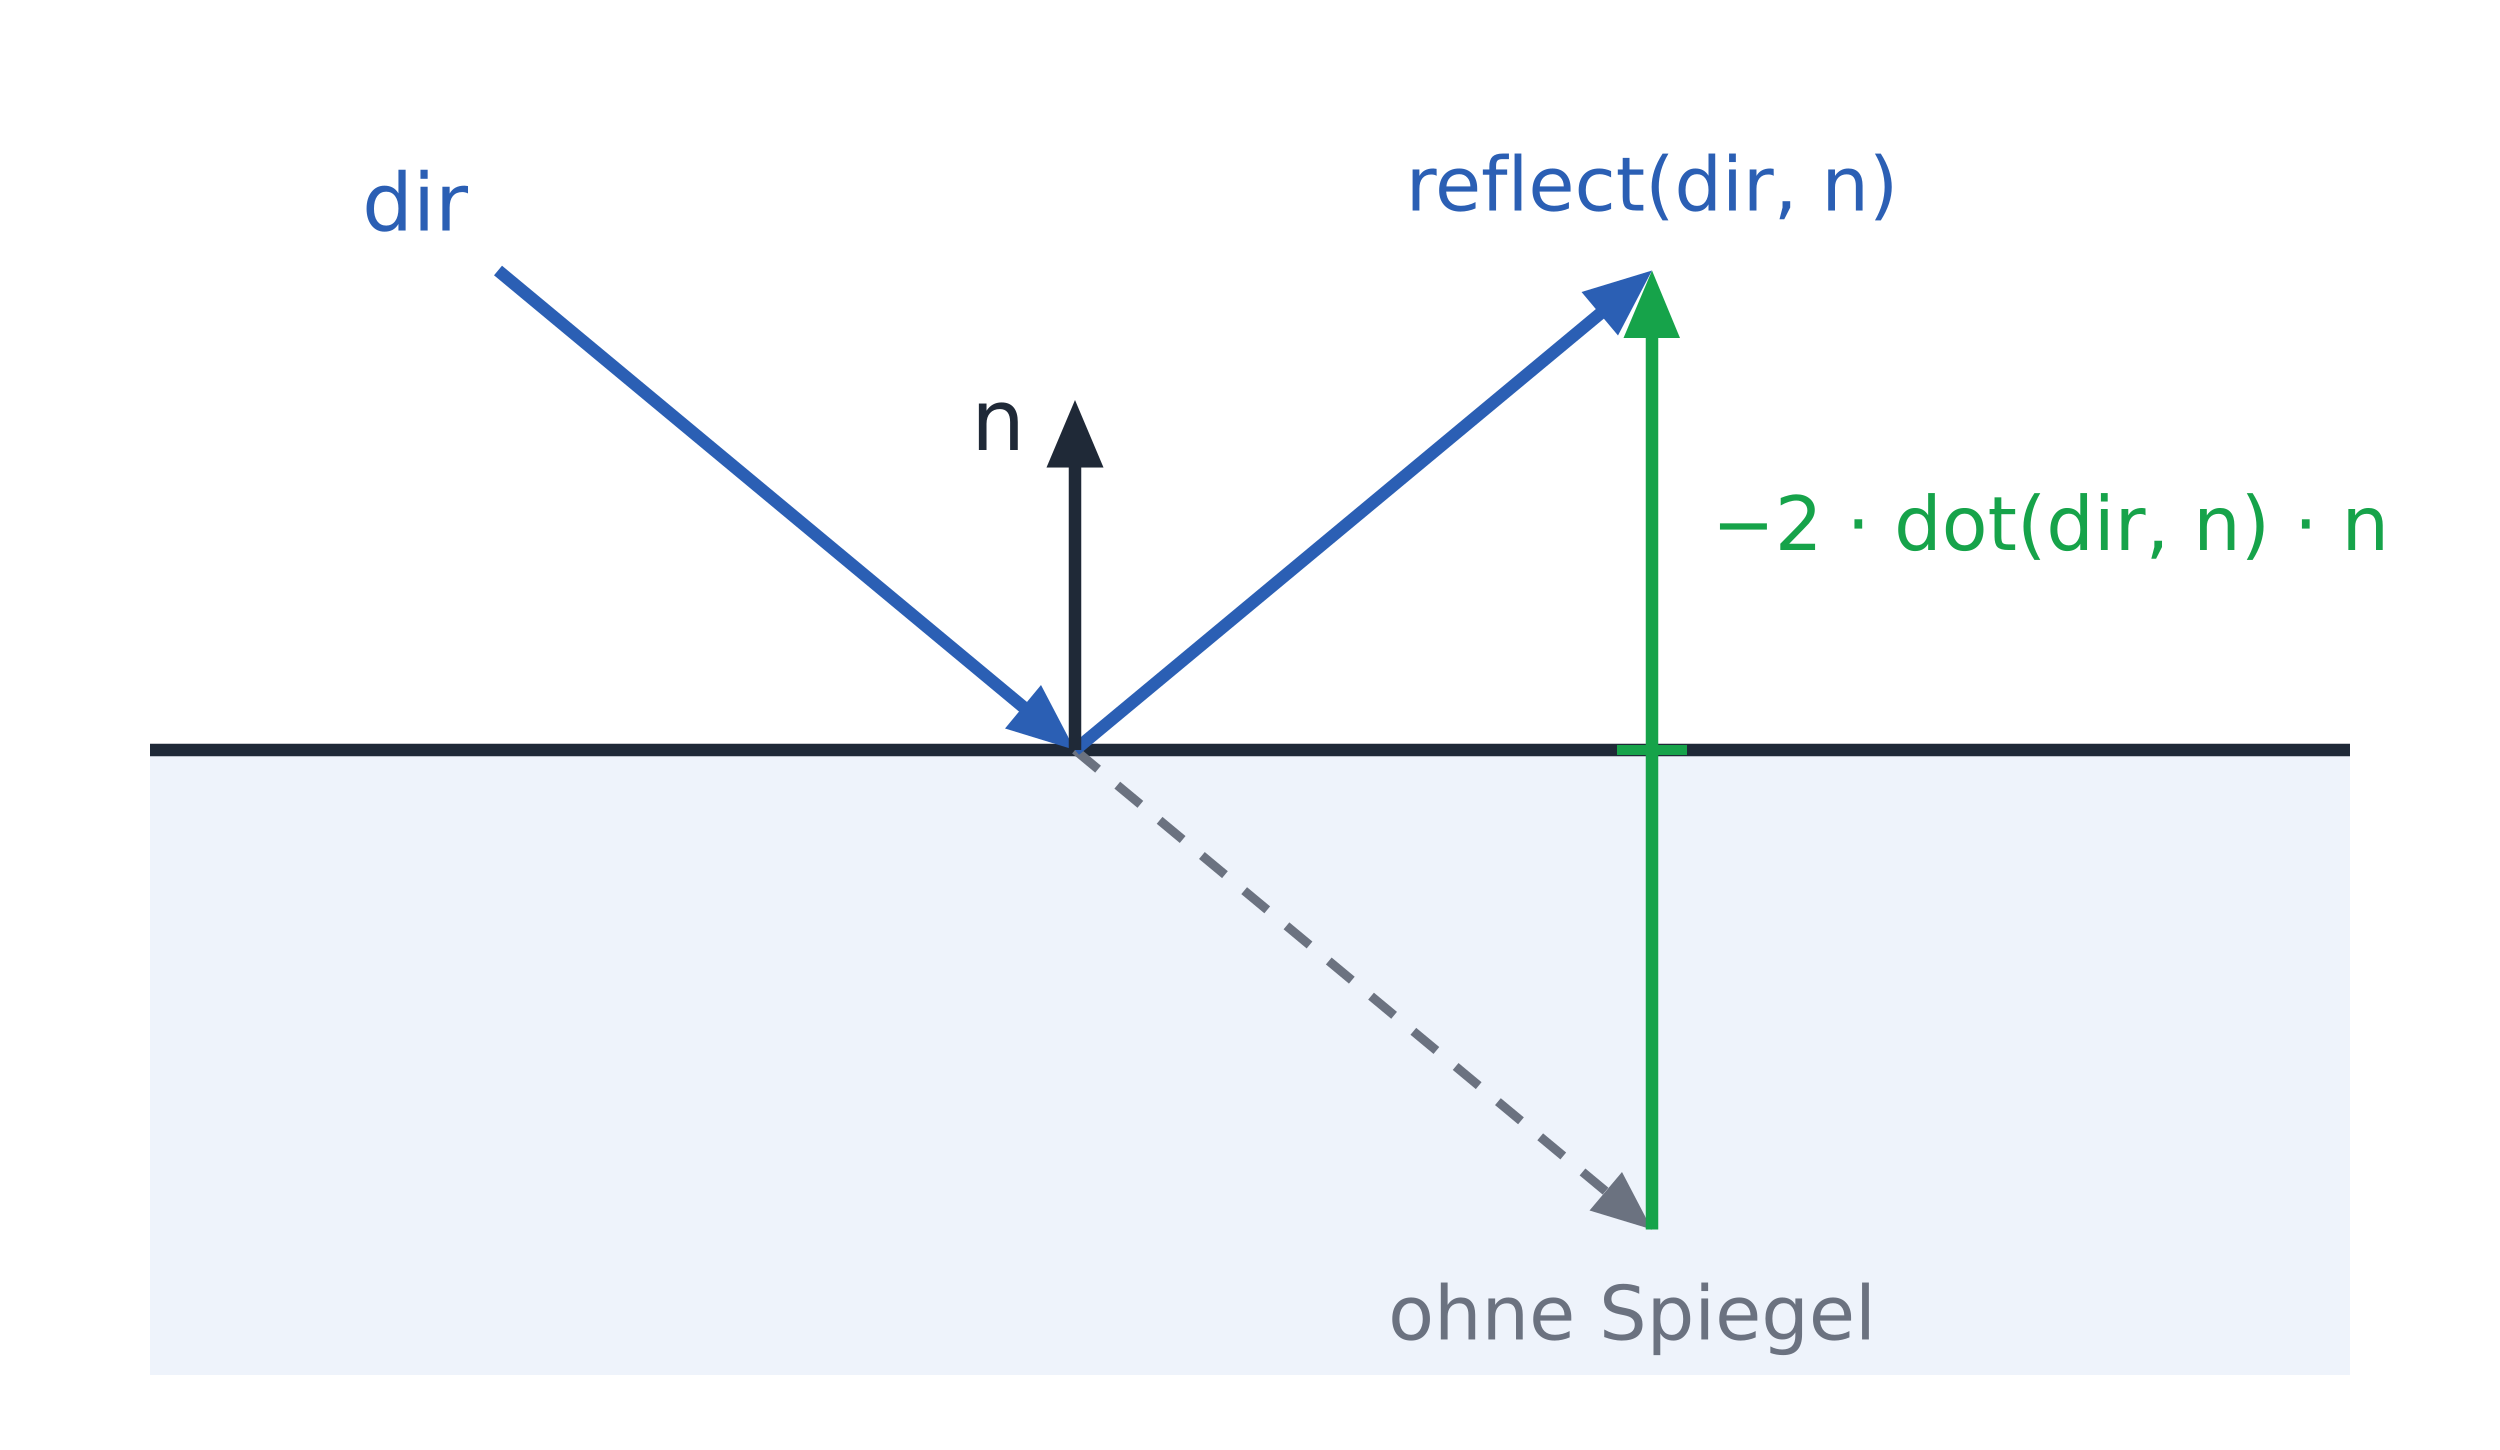
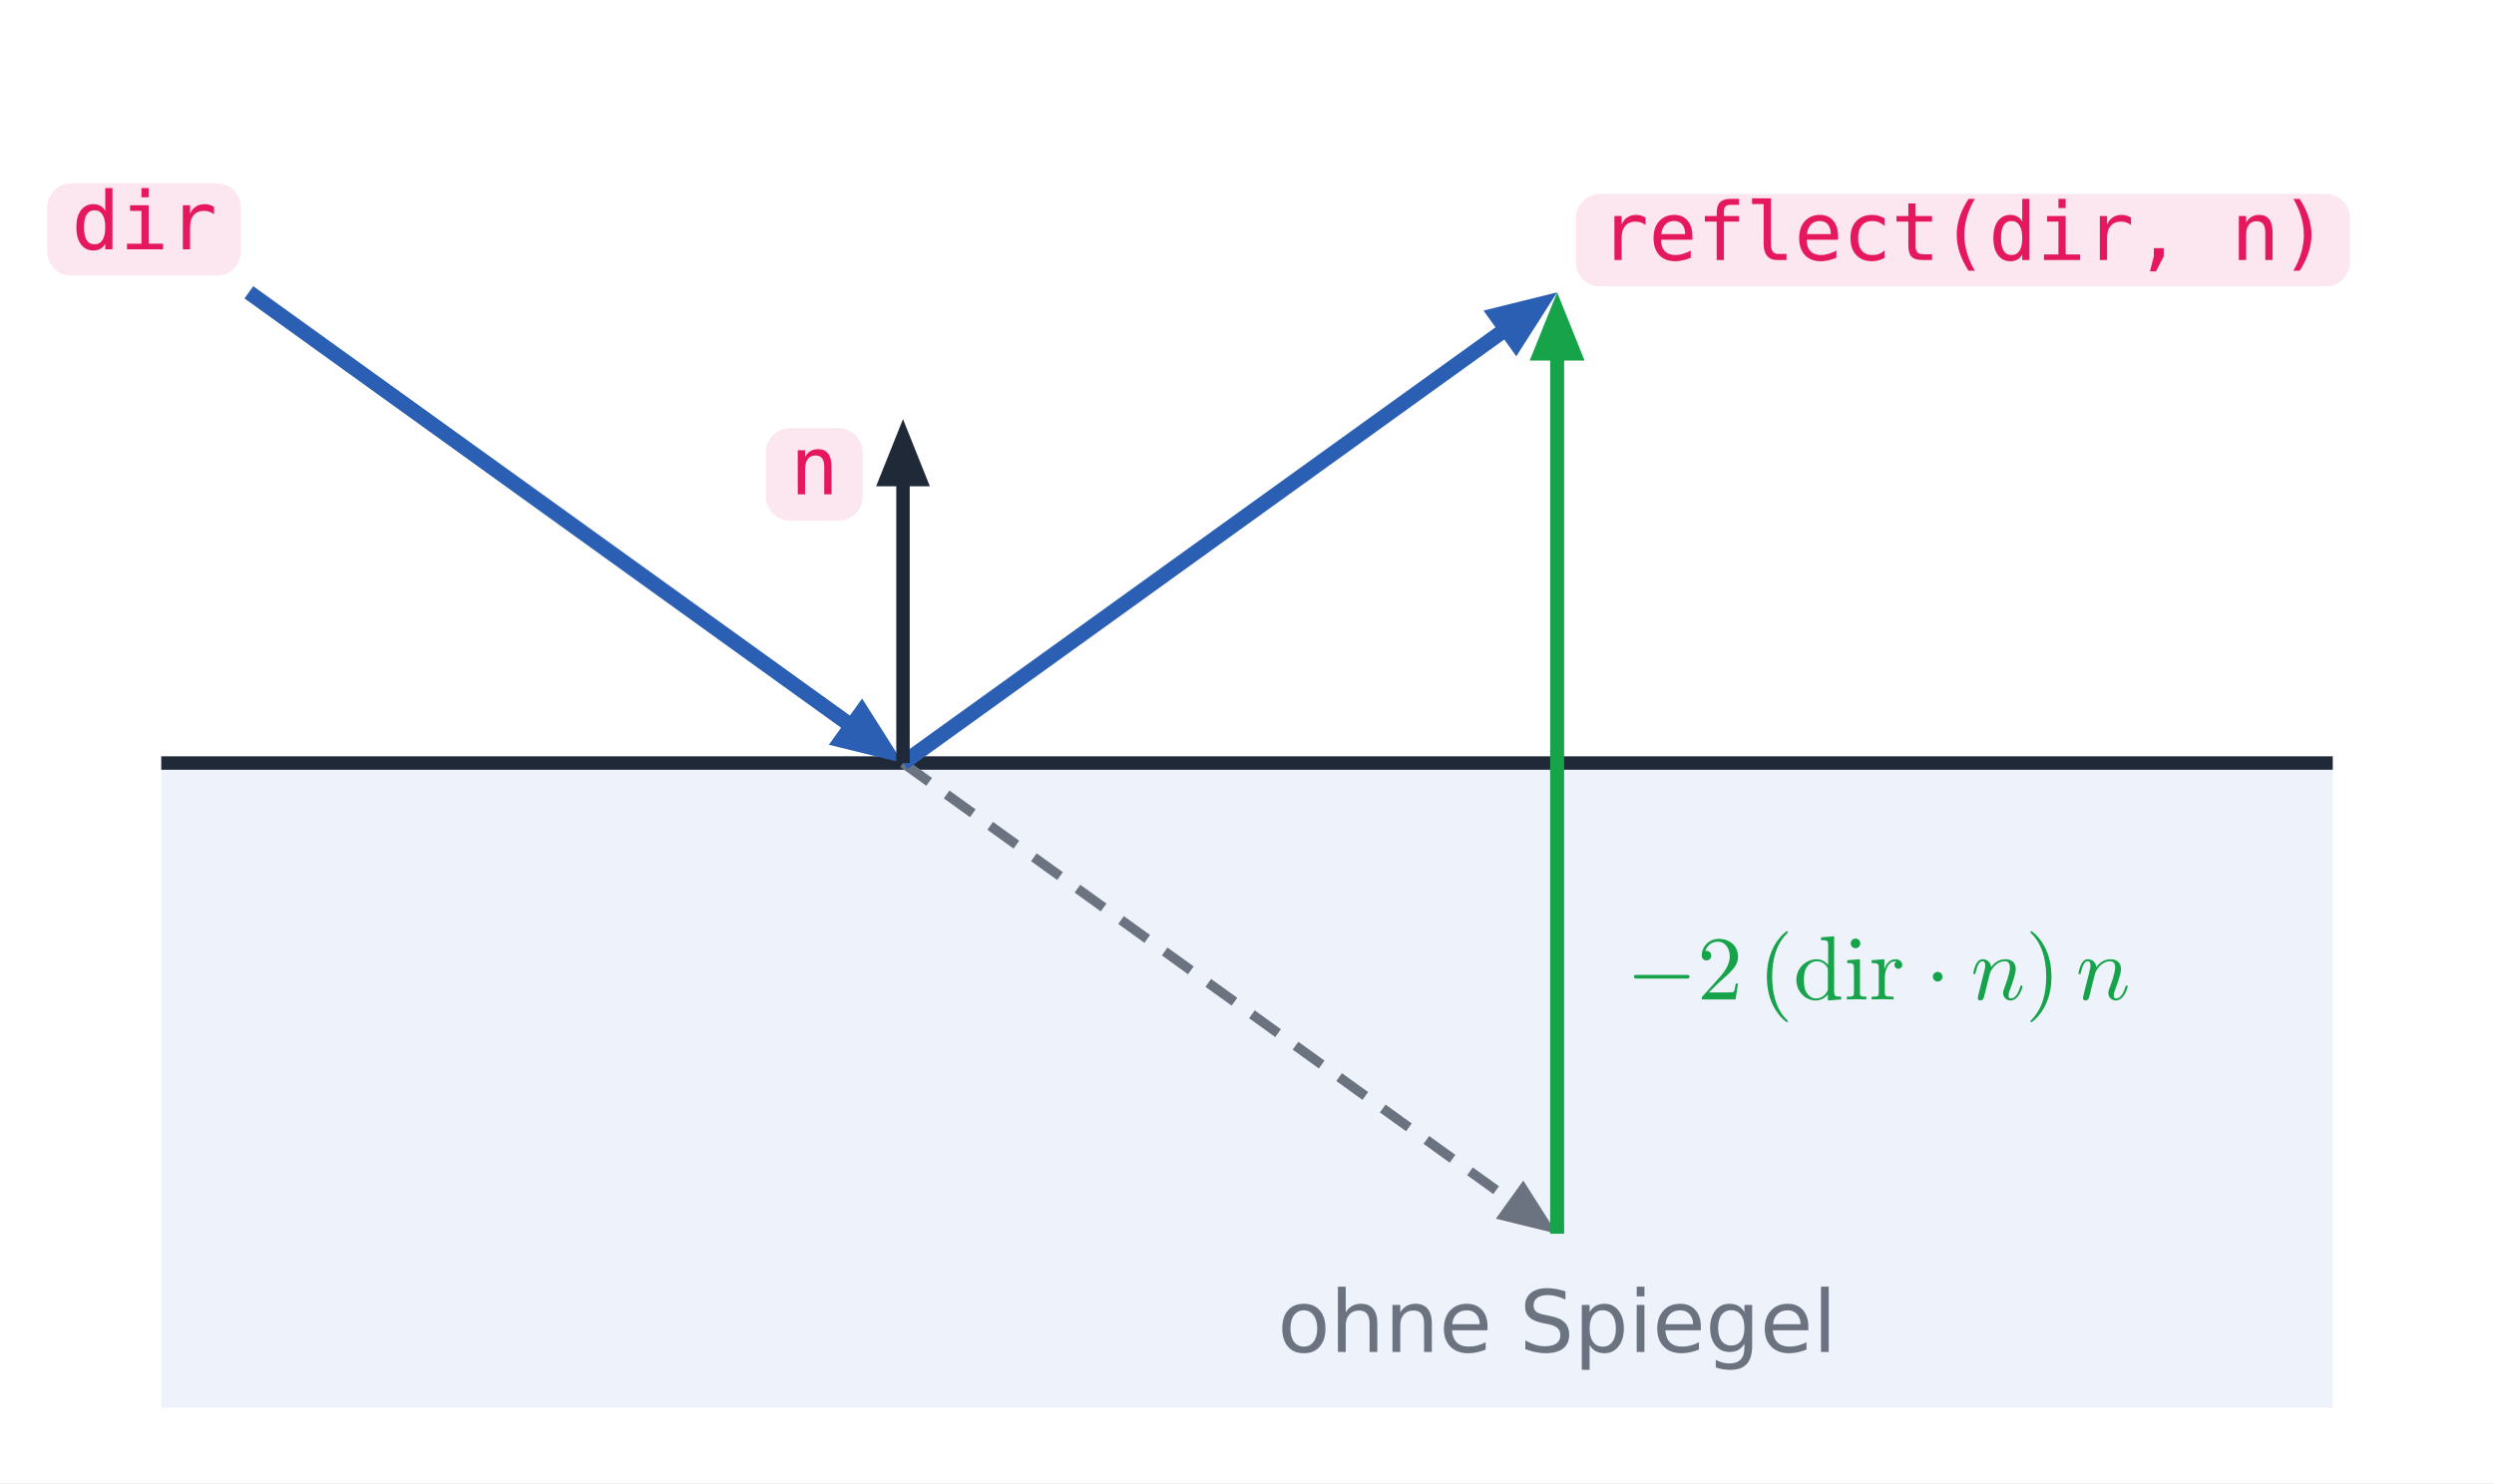
- <svg xmlns="http://www.w3.org/2000/svg" viewBox="0 0 500 290" width="500" height="290" font-family="IBM Plex Sans, DejaVu Sans, sans-serif">
-   <rect width="500" height="290" fill="#ffffff" />
-   <rect x="30.0" y="150.0" width="440.0" height="125.0" fill="#eef3fb" />
-   <line x1="30.0" y1="150.0" x2="470.0" y2="150.0" stroke="#1f2937" stroke-width="2.5" />
-   <line x1="215.0" y1="150.0" x2="323.0" y2="239.8" stroke="#6b7280" stroke-width="1.8" stroke-dasharray="6 5" />
-   <polygon points="330.4,245.9 317.9,242.1 324.4,234.4" fill="#6b7280" />
-   <text x="326.4" y="267.9" font-size="15" fill="#6b7280" text-anchor="middle">ohne Spiegel</text>
-   <line x1="330.4" y1="245.9" x2="330.4" y2="64.9" stroke="#16a34a" stroke-width="2.5" />
-   <polygon points="330.4,54.1 336.0,67.6 324.7,67.6" fill="#16a34a" />
-   <line x1="323.4" y1="150.0" x2="337.4" y2="150.0" stroke="#16a34a" stroke-width="2" />
-   <text x="342.4" y="110.0" font-size="15" fill="#16a34a" text-anchor="start" font-family="0xProto Nerd Font Mono, DejaVu Sans Mono, monospace">−2 · dot(dir, n) · n</text>
-   <line x1="99.6" y1="54.1" x2="206.7" y2="143.1" stroke="#2b5fb4" stroke-width="2.5" />
-   <polygon points="215.0,150.0 201.0,145.7 208.2,137.0" fill="#2b5fb4" />
-   <text x="93.6" y="46.1" font-size="16" fill="#2b5fb4" text-anchor="end" font-family="0xProto Nerd Font Mono, DejaVu Sans Mono, monospace">dir</text>
-   <line x1="215.0" y1="150.0" x2="322.1" y2="61.0" stroke="#2b5fb4" stroke-width="2.5" />
-   <polygon points="330.4,54.1 323.6,67.1 316.3,58.4" fill="#2b5fb4" />
-   <text x="330.4" y="42.1" font-size="15" fill="#2b5fb4" text-anchor="middle" font-family="0xProto Nerd Font Mono, DejaVu Sans Mono, monospace">reflect(dir, n)</text>
-   <line x1="215.0" y1="150.0" x2="215.0" y2="90.8" stroke="#1f2937" stroke-width="2.5" />
-   <polygon points="215.0,80.0 220.7,93.5 209.3,93.5" fill="#1f2937" />
-   <text x="205.0" y="90.0" font-size="17" fill="#1f2937" text-anchor="end" font-family="0xProto Nerd Font Mono, DejaVu Sans Mono, monospace">n</text>
+ <svg xmlns="http://www.w3.org/2000/svg" xmlns:xlink="http://www.w3.org/1999/xlink" viewBox="0 0 464 276" width="464" height="276" font-family="IBM Plex Sans, DejaVu Sans, sans-serif">
+   <rect width="464" height="276" fill="#ffffff" />
+   <rect x="30.0" y="142.0" width="404.0" height="120.0" fill="#eef3fb" />
+   <line x1="30.0" y1="142.0" x2="434.0" y2="142.0" stroke="#1f2937" stroke-width="2.5" />
+   <line x1="46.3" y1="54.4" x2="160.5" y2="136.6" stroke="#2b5fb4" stroke-width="2.8" />
+   <polygon points="168.0,142.0 160.4,130.0 154.2,138.6" fill="#2b5fb4" />
+   <rect x="8.8" y="34.1" width="36.0" height="17.2" rx="4.5" fill="#f384af" fill-opacity="0.2" />
+   <text x="13.3" y="46.4" font-size="15" fill="#e5185d" font-family="'0xProto Nerd Font Mono', 'DejaVu Sans Mono', monospace">dir</text>
+   <line x1="168.0" y1="142.0" x2="283.5" y2="225.2" stroke="#6b7280" stroke-width="1.8" stroke-dasharray="6 4" />
+   <polygon points="289.7,229.6 283.4,219.7 278.3,226.8" fill="#6b7280" />
+   <text x="289.7" y="251.6" font-size="16" fill="#6b7280" text-anchor="middle" xml:space="preserve">ohne Spiegel</text>
+   <line x1="168.0" y1="142.0" x2="282.3" y2="59.7" stroke="#2b5fb4" stroke-width="2.8" />
+   <polygon points="289.7,54.4 276.0,57.8 282.1,66.3" fill="#2b5fb4" />
+   <rect x="293.2" y="36.1" width="144.0" height="17.2" rx="4.5" fill="#f384af" fill-opacity="0.2" />
+   <text x="297.7" y="48.4" font-size="15" fill="#e5185d" font-family="'0xProto Nerd Font Mono', 'DejaVu Sans Mono', monospace">reflect(dir, n)</text>
+   <line x1="289.7" y1="229.6" x2="289.7" y2="63.3" stroke="#16a34a" stroke-width="2.6" />
+   <polygon points="289.7,54.4 284.6,67.1 294.8,67.1" fill="#16a34a" />
+   <g transform="translate(301.73 186.00) scale(1.7) translate(0.5 0)" fill="#16a34a" stroke="none">
+     <defs>
+       <path id="m10-g1-110" d="M.877-.588C.847-.438 .787-.209 .787-.159C.787 .02 .927 .11 1.076 .11C1.196 .11 1.375 .03 1.445-.169C1.455-.189 1.574-.658 1.634-.907L1.853-1.803C1.913-2.022 1.973-2.242 2.022-2.471C2.062-2.64 2.142-2.929 2.152-2.969C2.301-3.278 2.829-4.184 3.776-4.184C4.224-4.184 4.314-3.816 4.314-3.487C4.314-2.869 3.826-1.594 3.666-1.166C3.577-.936 3.567-.817 3.567-.707C3.567-.239 3.915 .11 4.384 .11C5.32 .11 5.689-1.345 5.689-1.425C5.689-1.524 5.599-1.524 5.569-1.524C5.469-1.524 5.469-1.494 5.42-1.345C5.22-.667 4.892-.11 4.403-.11C4.234-.11 4.164-.209 4.164-.438C4.164-.687 4.254-.927 4.344-1.146C4.533-1.674 4.951-2.77 4.951-3.337C4.951-4.005 4.523-4.403 3.806-4.403C2.909-4.403 2.421-3.766 2.252-3.537C2.202-4.095 1.793-4.403 1.335-4.403S.687-4.015 .588-3.836C.428-3.497 .289-2.909 .289-2.869C.289-2.77 .389-2.77 .408-2.77C.508-2.77 .518-2.78 .578-2.999C.747-3.706 .946-4.184 1.305-4.184C1.504-4.184 1.614-4.055 1.614-3.726C1.614-3.517 1.584-3.407 1.455-2.889L.877-.588Z" />
+       <path id="m10-g2-40" d="M3.298 2.391C3.298 2.361 3.298 2.341 3.128 2.172C1.883 .917 1.564-.966 1.564-2.491C1.564-4.224 1.943-5.958 3.168-7.203C3.298-7.323 3.298-7.342 3.298-7.372C3.298-7.442 3.258-7.472 3.198-7.472C3.098-7.472 2.202-6.795 1.614-5.529C1.106-4.433 .986-3.328 .986-2.491C.986-1.714 1.096-.508 1.644 .618C2.242 1.843 3.098 2.491 3.198 2.491C3.258 2.491 3.298 2.461 3.298 2.391Z" />
+       <path id="m10-g2-41" d="M2.879-2.491C2.879-3.268 2.77-4.473 2.222-5.599C1.624-6.824 .767-7.472 .667-7.472C.608-7.472 .568-7.432 .568-7.372C.568-7.342 .568-7.323 .757-7.143C1.733-6.157 2.301-4.573 2.301-2.491C2.301-.787 1.933 .966 .697 2.222C.568 2.341 .568 2.361 .568 2.391C.568 2.451 .608 2.491 .667 2.491C.767 2.491 1.664 1.813 2.252 .548C2.76-.548 2.879-1.654 2.879-2.491Z" />
+       <path id="m10-g2-50" d="M1.265-.767L2.321-1.793C3.875-3.168 4.473-3.706 4.473-4.702C4.473-5.838 3.577-6.635 2.361-6.635C1.235-6.635 .498-5.719 .498-4.832C.498-4.274 .996-4.274 1.026-4.274C1.196-4.274 1.544-4.394 1.544-4.802C1.544-5.061 1.365-5.32 1.016-5.32C.936-5.32 .917-5.32 .887-5.31C1.116-5.958 1.654-6.326 2.232-6.326C3.138-6.326 3.567-5.519 3.567-4.702C3.567-3.905 3.068-3.118 2.521-2.501L.608-.369C.498-.259 .498-.239 .498 0H4.194L4.473-1.733H4.224C4.174-1.435 4.105-.996 4.005-.847C3.935-.767 3.278-.767 3.059-.767H1.265Z" />
+       <path id="m10-g2-100" d="M3.786-.548V.11L5.25 0V-.309C4.553-.309 4.473-.379 4.473-.867V-6.914L3.039-6.804V-6.496C3.736-6.496 3.816-6.426 3.816-5.938V-3.786C3.527-4.144 3.098-4.403 2.56-4.403C1.385-4.403 .339-3.427 .339-2.142C.339-.877 1.315 .11 2.451 .11C3.088 .11 3.537-.229 3.786-.548ZM3.786-3.218V-1.176C3.786-.996 3.786-.976 3.676-.807C3.377-.329 2.929-.11 2.501-.11C2.052-.11 1.694-.369 1.455-.747C1.196-1.156 1.166-1.724 1.166-2.132C1.166-2.501 1.186-3.098 1.474-3.547C1.684-3.856 2.062-4.184 2.6-4.184C2.949-4.184 3.367-4.035 3.676-3.587C3.786-3.417 3.786-3.397 3.786-3.218Z" />
+       <path id="m10-g2-105" d="M1.763-4.403L.369-4.294V-3.985C1.016-3.985 1.106-3.925 1.106-3.437V-.757C1.106-.309 .996-.309 .329-.309V0C.648-.01 1.186-.03 1.425-.03C1.773-.03 2.122-.01 2.461 0V-.309C1.803-.309 1.763-.359 1.763-.747V-4.403ZM1.803-6.137C1.803-6.456 1.554-6.665 1.275-6.665C.966-6.665 .747-6.396 .747-6.137C.747-5.868 .966-5.609 1.275-5.609C1.554-5.609 1.803-5.818 1.803-6.137Z" />
+       <path id="m10-g2-114" d="M1.664-3.308V-4.403L.279-4.294V-3.985C.976-3.985 1.056-3.915 1.056-3.427V-.757C1.056-.309 .946-.309 .279-.309V0C.667-.01 1.136-.03 1.415-.03C1.813-.03 2.281-.03 2.68 0V-.309H2.471C1.733-.309 1.714-.418 1.714-.777V-2.311C1.714-3.298 2.132-4.184 2.889-4.184C2.959-4.184 2.979-4.184 2.999-4.174C2.969-4.164 2.77-4.045 2.77-3.786C2.77-3.507 2.979-3.357 3.198-3.357C3.377-3.357 3.626-3.477 3.626-3.796S3.318-4.403 2.889-4.403C2.162-4.403 1.803-3.736 1.664-3.308Z" />
+       <path id="m10-g0-0" d="M6.565-2.291C6.735-2.291 6.914-2.291 6.914-2.491S6.735-2.69 6.565-2.69H1.176C1.006-2.69 .827-2.69 .827-2.491S1.006-2.291 1.176-2.291H6.565Z" />
+       <path id="m10-g0-1" d="M1.913-2.491C1.913-2.78 1.674-3.019 1.385-3.019S.857-2.78 .857-2.491S1.096-1.963 1.385-1.963S1.913-2.202 1.913-2.491Z" />
+     </defs>
+     <g id="m10-page1">
+       <use x="0" y="0" xlink:href="#m10-g0-0" />
+       <use x="7.749" y="0" xlink:href="#m10-g2-50" />
+       <use x="14.39" y="0" xlink:href="#m10-g2-40" />
+       <use x="18.265" y="0" xlink:href="#m10-g2-100" />
+       <use x="23.8" y="0" xlink:href="#m10-g2-105" />
+       <use x="26.567" y="0" xlink:href="#m10-g2-114" />
+       <use x="32.683" y="0" xlink:href="#m10-g0-1" />
+       <use x="37.664" y="0" xlink:href="#m10-g1-110" />
+       <use x="43.644" y="0" xlink:href="#m10-g2-41" />
+       <use x="49.179" y="0" xlink:href="#m10-g1-110" />
+     </g>
+   </g>
+   <line x1="168.0" y1="142.0" x2="168.0" y2="86.8" stroke="#1f2937" stroke-width="2.5" />
+   <polygon points="168.0,78.0 163.0,90.5 173.0,90.5" fill="#1f2937" />
+   <rect x="142.5" y="79.7" width="18.0" height="17.2" rx="4.5" fill="#f384af" fill-opacity="0.2" />
+   <text x="147.0" y="92.0" font-size="15" fill="#e5185d" font-family="'0xProto Nerd Font Mono', 'DejaVu Sans Mono', monospace">n</text>
</svg>
